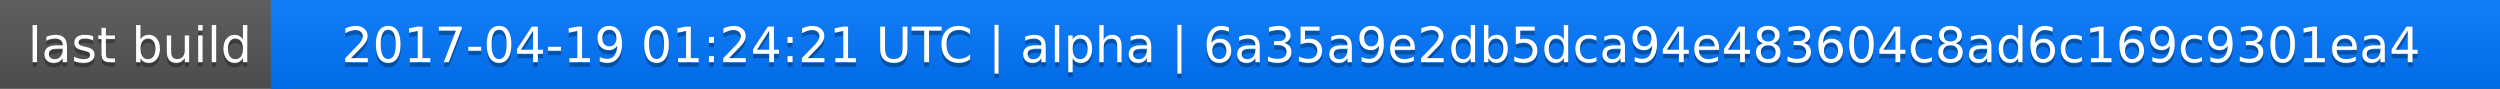
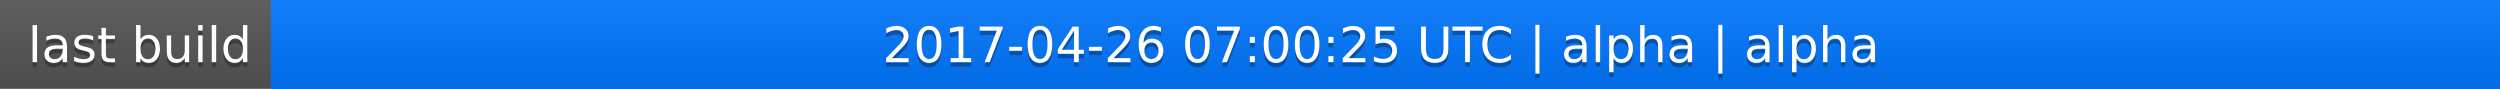
<svg xmlns="http://www.w3.org/2000/svg" width="563" height="20">
  <linearGradient id="a" x2="0" y2="100%">
    <stop offset="0" stop-color="#bbb" stop-opacity=".1" />
    <stop offset="1" stop-opacity=".1" />
  </linearGradient>
  <rect rx="0" width="563" height="20" fill="#555" />
  <rect rx="0" x="61" width="502" height="20" fill="#07f" />
  <path fill="#07f" d="M61 0h4v20h-4z" />
  <rect rx="0" width="563" height="20" fill="url(#a)" />
  <g fill="#fff" text-anchor="middle" font-family="DejaVu Sans,Verdana,Geneva,sans-serif" font-size="11">
    <text x="31.5" y="15" fill="#010101" fill-opacity=".3">last build</text>
    <text x="31.5" y="14">last build</text>
-     <text x="311" y="15" fill="#010101" fill-opacity=".3">2017-04-19 01:24:21 UTC | alpha | 6a35a9e2db5dca94e483604c8ad6c169c9301ea4</text>
-     <text x="311" y="14">2017-04-19 01:24:21 UTC | alpha | 6a35a9e2db5dca94e483604c8ad6c169c9301ea4</text>
+     <text x="311" y="15" fill="#010101" fill-opacity=".3">2017-04-26 07:00:25 UTC | alpha | alpha</text>
+     <text x="311" y="14">2017-04-26 07:00:25 UTC | alpha | alpha</text>
  </g>
</svg>
